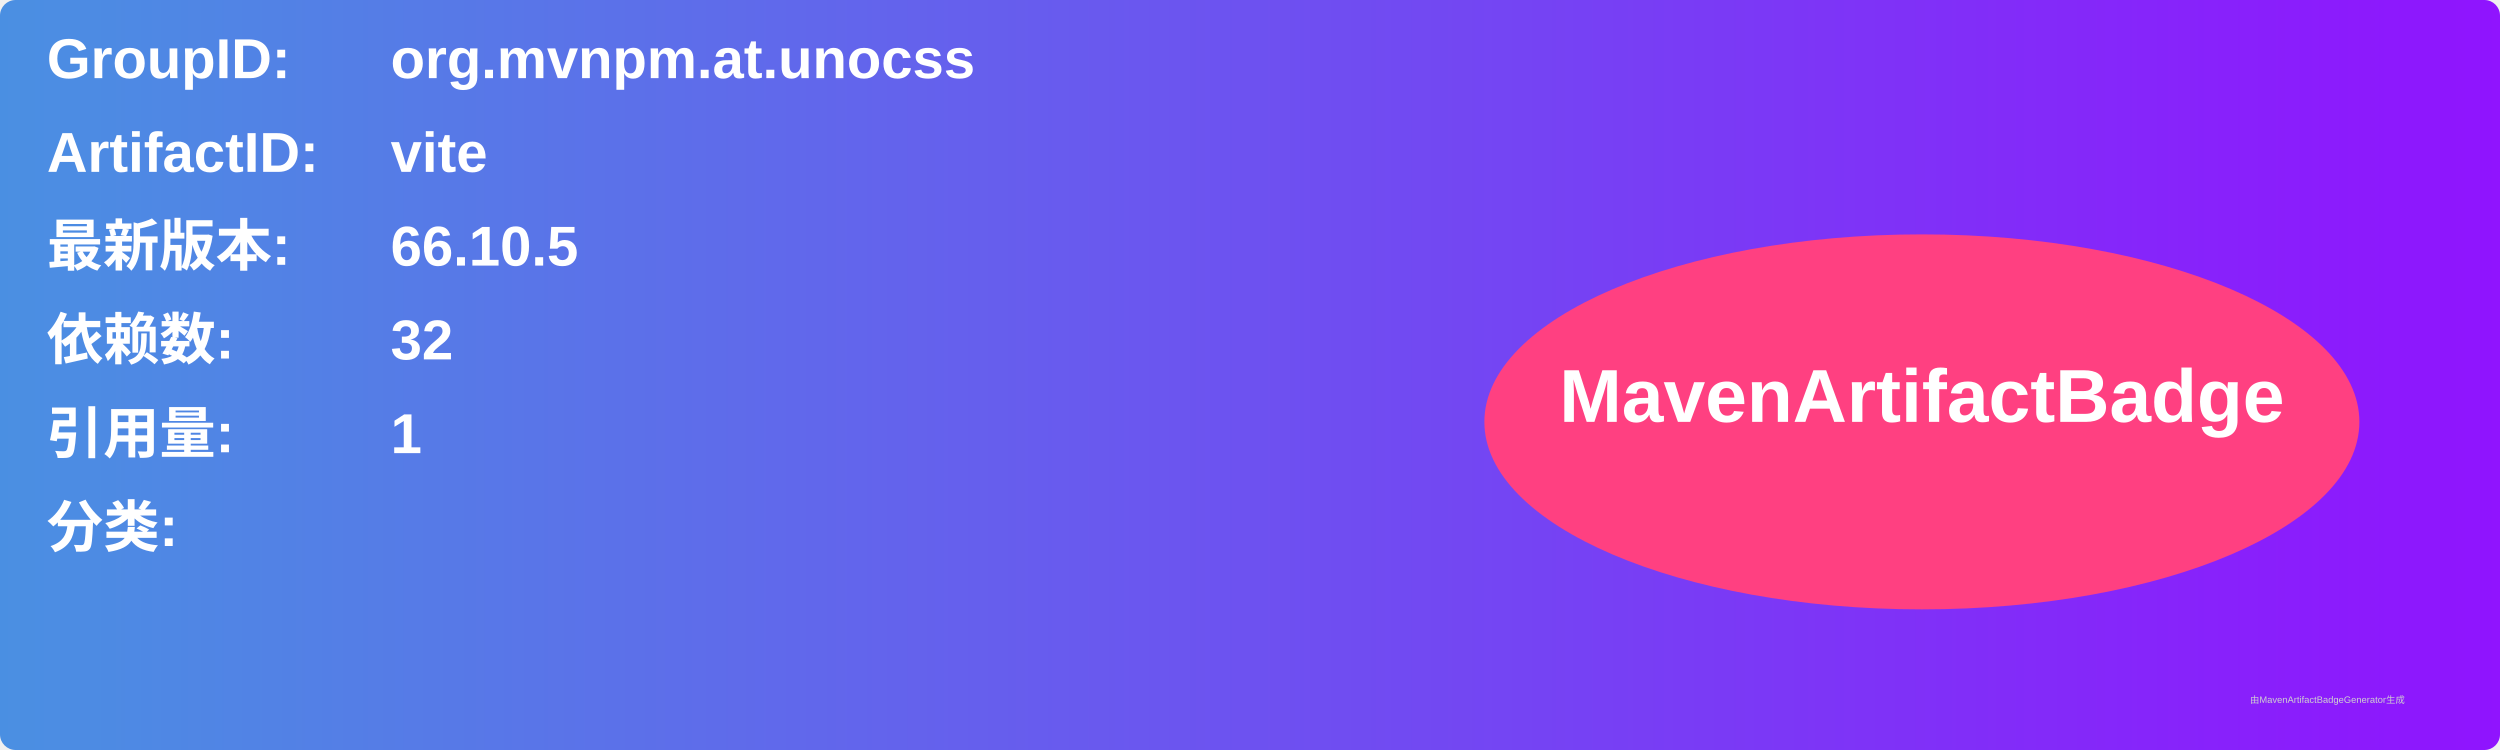
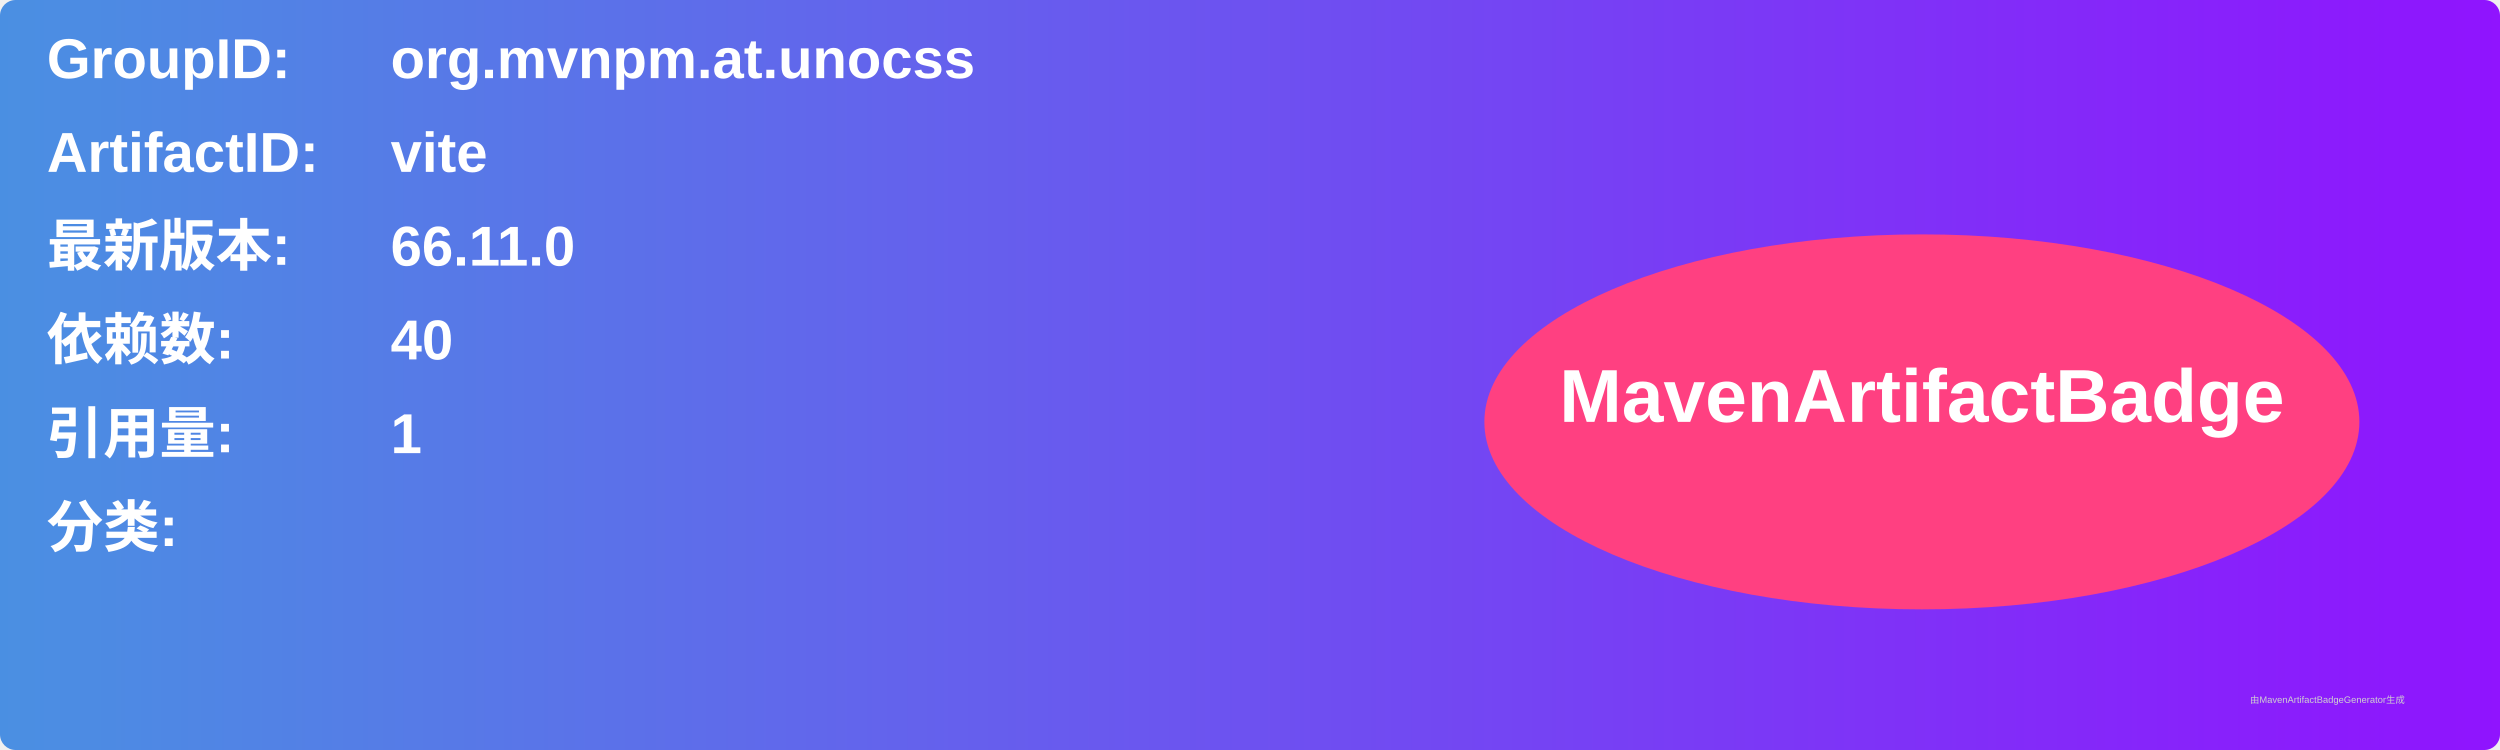
<svg xmlns="http://www.w3.org/2000/svg" width="800" height="240" viewBox="0 0 800 240">
  <linearGradient id="grad" x1="0%" y1="0%" x2="100%" y2="0%">
    <stop offset="0%" stop-color="#4a90e2" />
    <stop offset="100%" stop-color="#9013fe" />
  </linearGradient>
  <rect width="100%" height="100%" rx="5" ry="5" fill="url(#grad)" />
  <g transform="translate(15, 15)">
    <text x="0" y="10" font-family="Arial" font-size="18" fill="white" font-weight="bold" width="260">GroupID:</text>
    <text x="110" y="10" font-family="Arial" font-size="18" fill="white" font-weight="bold" width="460">org.mvnpm.at.unocss</text>
    <text x="0" y="40" font-family="Arial" font-size="18" fill="white" font-weight="bold" width="260">ArtifactID:</text>
    <text x="110" y="40" font-family="Arial" font-size="18" fill="white" font-weight="bold" width="460">vite</text>
    <text x="0" y="70" font-family="Arial" font-size="18" fill="white" font-weight="bold">最新版本:</text>
    <text x="110" y="70" font-family="Arial" font-size="18" fill="white" font-weight="bold">
-       <tspan font-weight="bold">66.10.5</tspan>
+       <tspan font-weight="bold">66.11.0</tspan>
    </text>
    <text x="0" y="100" font-family="Arial" font-size="18" fill="white" font-weight="bold">依赖数: </text>
    <text x="110" y="100" font-family="Arial" font-size="18" fill="white">
-       <tspan font-weight="bold">32</tspan>
+       <tspan font-weight="bold">40</tspan>
    </text>
    <text x="0" y="130" font-family="Arial" font-size="18" fill="white" font-weight="bold">引用量: </text>
    <text x="110" y="130" font-family="Arial" font-size="18" fill="white">
      <tspan font-weight="bold">1</tspan>
    </text>
    <text x="0" y="160" font-family="Arial" font-size="18" fill="white" font-weight="bold">分类:</text>
    <text x="10" y="190" font-family="Arial" font-size="10" fill="white">
      <tspan font-weight="bold" />
    </text>
    <ellipse cx="600" cy="120" rx="140" ry="60" fill="#ff4081" />
    <text x="600" y="120" text-anchor="middle" font-family="Arial" font-size="24" fill="white" font-weight="bold">MavenArtifactBadge</text>
  </g>
  <text x="720" y="225" font-family="Arial" font-size="3" fill="#d0d0d0">由MavenArtifactBadgeGenerator生成</text>
</svg>
